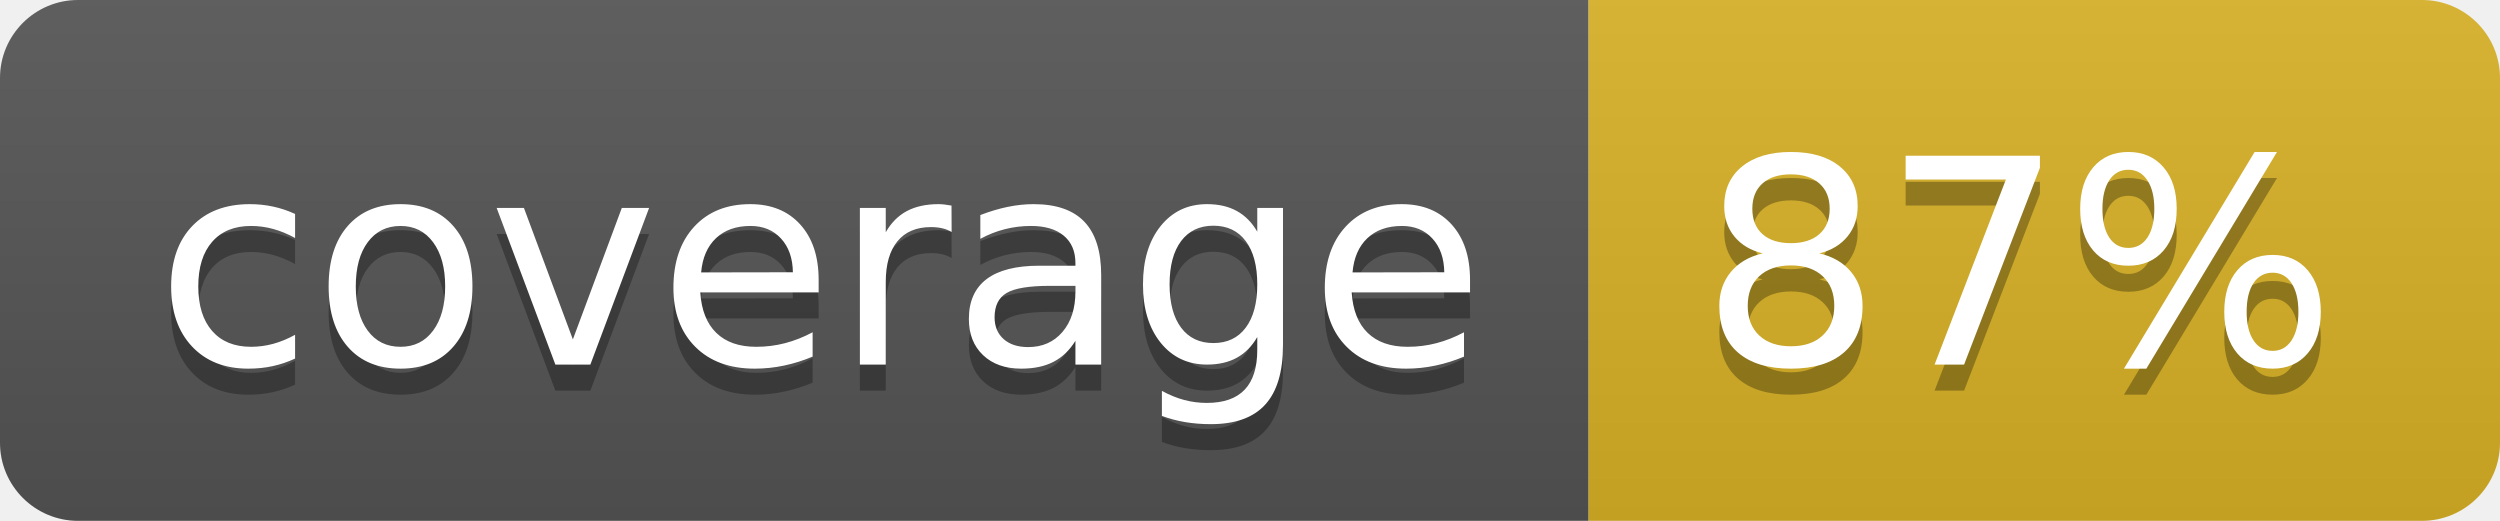
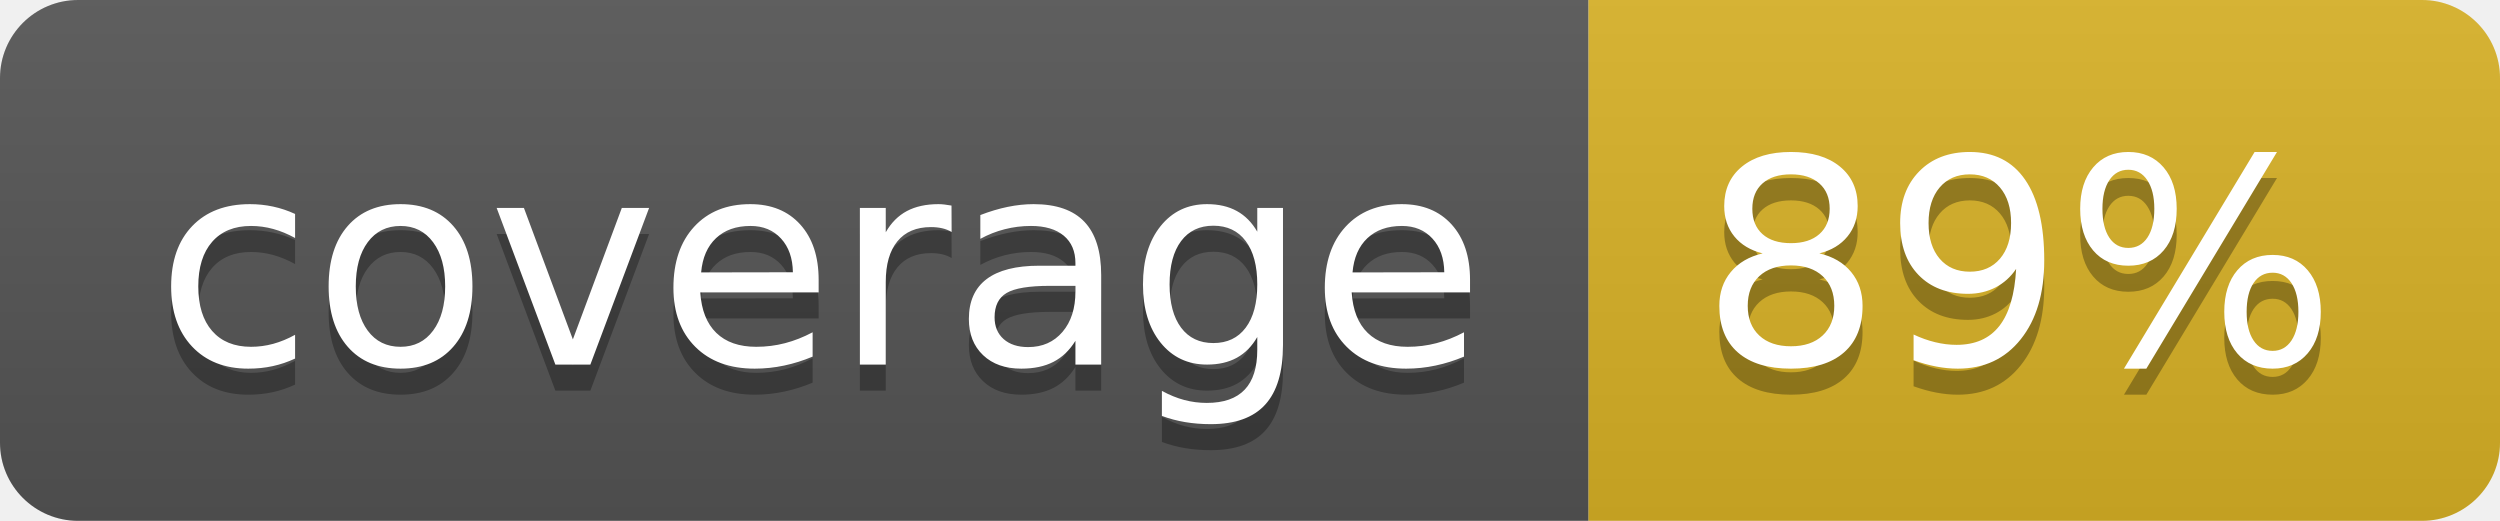
<svg xmlns="http://www.w3.org/2000/svg" width="96" height="20">
  <linearGradient id="b" x2="0" y2="100%">
    <stop offset="0" stop-color="#bbb" stop-opacity=".1" />
    <stop offset="1" stop-opacity=".1" />
  </linearGradient>
  <clipPath id="a">
    <rect width="96" height="20" rx="3" fill="#fff" />
  </clipPath>
  <g clip-path="url(#a)">
    <path fill="#555" d="M0 0h61v20H0z" />
    <path fill="#D9B226" d="M61 0h35v20H61z" />
    <path fill="url(#b)" d="M0 0h96v20H0z" />
  </g>
  <g fill="#fff" text-anchor="middle" font-family="DejaVu Sans,Verdana,Geneva,sans-serif" font-size="110">
    <text x="315" y="150" fill="#010101" fill-opacity=".3" transform="scale(.1)" textLength="510">coverage</text>
    <text x="315" y="140" transform="scale(.1)" textLength="510">coverage</text>
-     <text x="775" y="150" fill="#010101" fill-opacity=".3" transform="scale(.1)" textLength="250">87%</text>
-     <text x="775" y="140" transform="scale(.1)" textLength="250">87%</text>
+     <text x="775" y="150" fill="#010101" fill-opacity=".3" transform="scale(.1)" textLength="250">89%</text>
+     <text x="775" y="140" transform="scale(.1)" textLength="250">89%</text>
  </g>
</svg>
